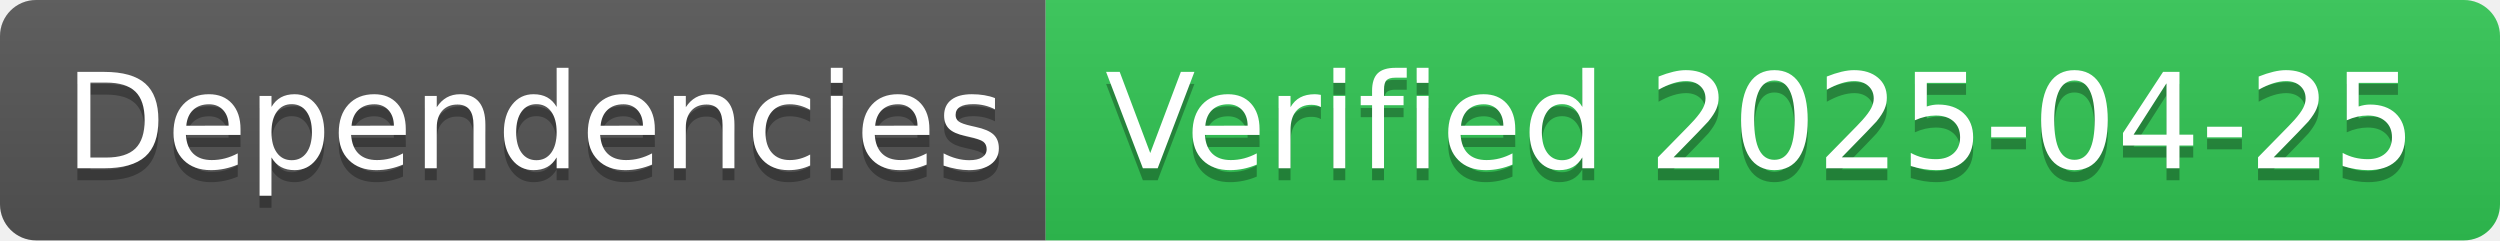
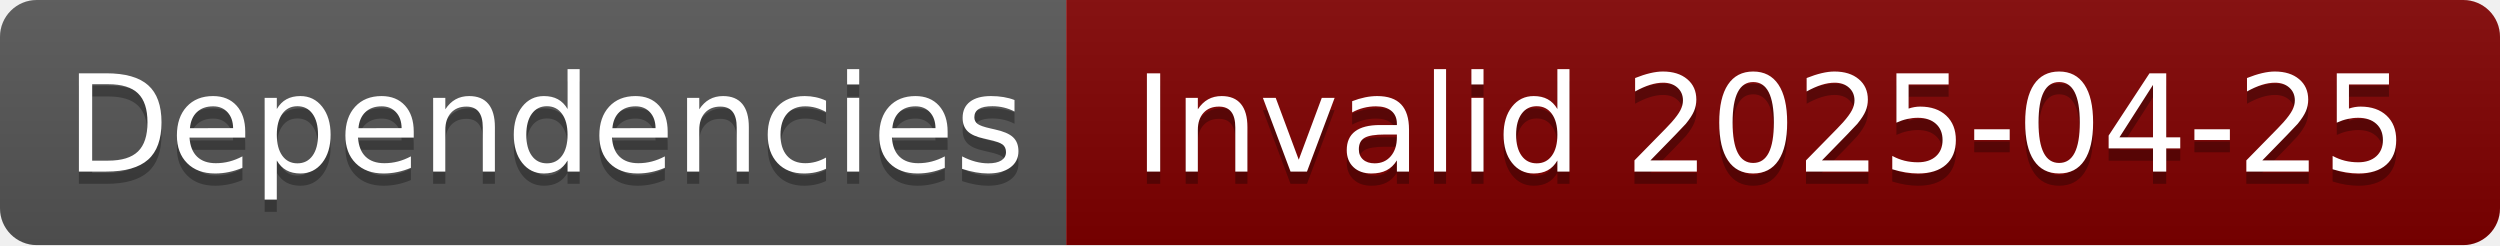
- <svg xmlns="http://www.w3.org/2000/svg" width="208" height="20" role="img" aria-label="Dependencies: Verified 2025-04-25">
+ <svg xmlns="http://www.w3.org/2000/svg" width="204" height="20" role="img" aria-label="Dependencies: Invalid 2025-04-25">
  <linearGradient id="s" x2="0" y2="100%">
    <stop offset="0" stop-color="#bbb" stop-opacity=".1" />
    <stop offset="1" stop-opacity=".1" />
  </linearGradient>
  <clipPath id="r">
-     <rect width="208" height="20" rx="3" fill="#fff" />
+     <rect width="204" height="20" rx="3" fill="#fff" />
  </clipPath>
  <g clip-path="url(#r)">
    <rect width="87" height="20" fill="#555" />
-     <rect x="87" width="121" height="20" fill="#31c653" />
-     <rect width="208" height="20" fill="url(#s)" />
+     <rect x="87" width="117" height="20" fill="#800000" />
+     <rect width="204" height="20" fill="url(#s)" />
  </g>
  <g fill="#fff" text-anchor="middle" font-family="Verdana,Geneva,DejaVu Sans,sans-serif" text-rendering="geometricPrecision" font-size="110">
    <text aria-hidden="true" x="445" y="150" fill="#010101" fill-opacity=".3" transform="scale(.1)" textLength="770">Dependencies</text>
    <text x="445" y="140" transform="scale(.1)" fill="#fff" textLength="770">Dependencies</text>
-     <text aria-hidden="true" x="1465" y="150" fill="#010101" fill-opacity=".3" transform="scale(.1)" textLength="1110">Verified 2025-04-25</text>
-     <text x="1465" y="140" transform="scale(.1)" fill="#fff" textLength="1110">Verified 2025-04-25</text>
+     <text aria-hidden="true" x="1445" y="150" fill="#010101" fill-opacity=".3" transform="scale(.1)" textLength="1070">Invalid 2025-04-25</text>
+     <text x="1445" y="140" transform="scale(.1)" fill="#fff" textLength="1070">Invalid 2025-04-25</text>
  </g>
</svg>
